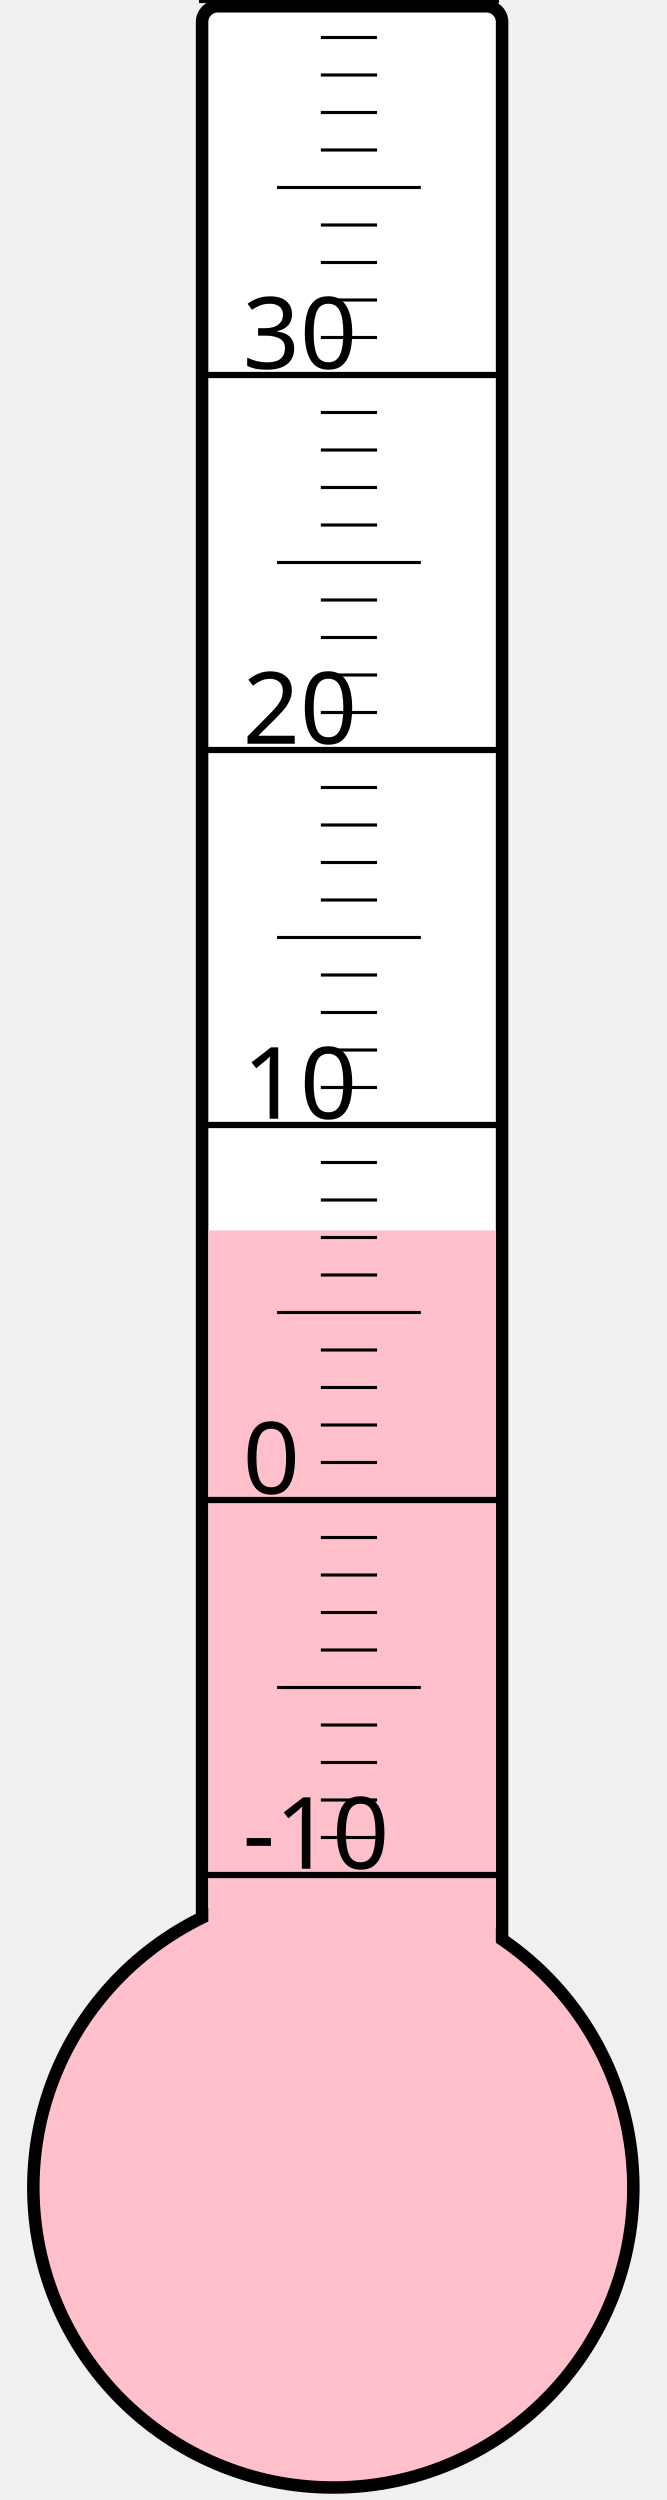
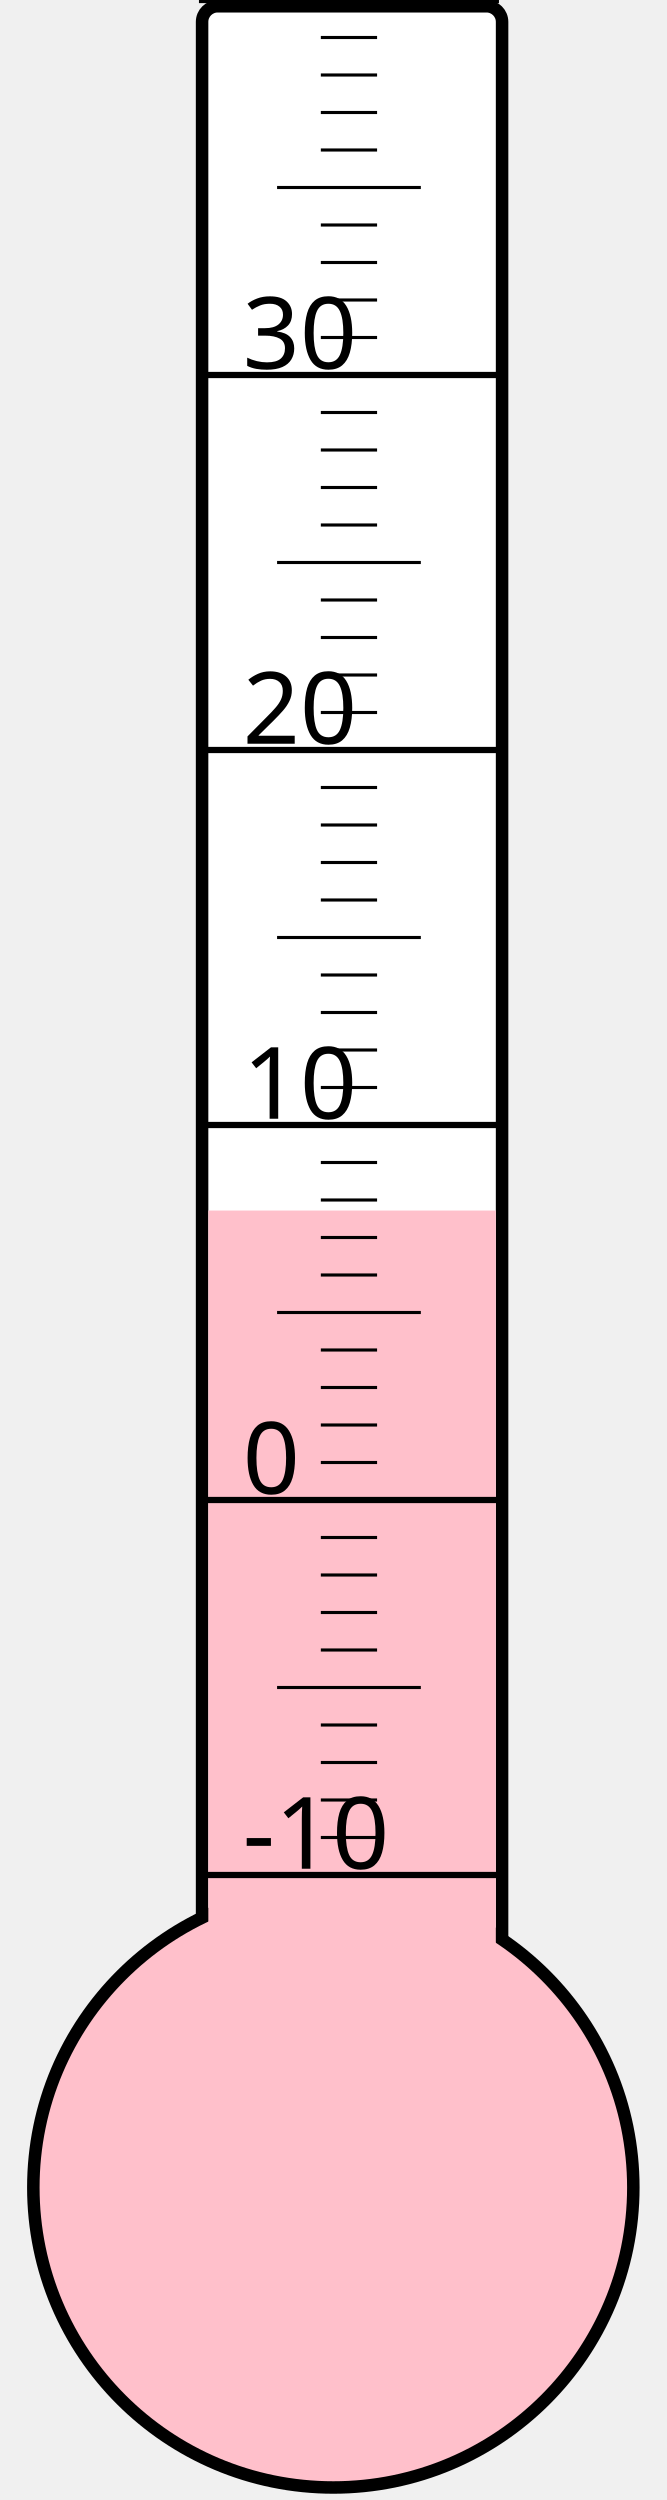
<svg xmlns="http://www.w3.org/2000/svg" width="40px" height="150px" viewBox="0 0 200 800">
  <rect width="200" height="800" x="0" y="0" style="fill: #ffffeb; fill-opacity: 0;" />
  <rect width="96" height="680" x="58" y="2" rx="5" ry="5" style="fill: white; fill-opacity: 1; stroke: black; stroke-width: 4;" />
  <circle cx="100" cy="700" r="96" style="fill: pink; stroke: black; stroke-width: 4;" />
-   <rect width="92" height="306.25" x="60" y="393.75" style="fill: pink; fill-opacity: 1; stroke-width: 0;" />
+   <rect width="92" height="312.625" x="60" y="387.375" style="fill: pink; fill-opacity: 1; stroke-width: 0;" />
  <text x="71" y="598" style="font-family: sans-serif; font-size: 24pt;">-10</text>
  <text x="71" y="478" style="font-family: sans-serif; font-size: 24pt;">0</text>
  <text x="71" y="358" style="font-family: sans-serif; font-size: 24pt;">10</text>
  <text x="71" y="238" style="font-family: sans-serif; font-size: 24pt;">20</text>
  <text x="71" y="118" style="font-family: sans-serif; font-size: 24pt;">30</text>
  <g style="stroke: black;">
    <line x1="57" y1="600" x2="153" y2="600" style="stroke-width: 2;" />
    <line x1="96" y1="588" x2="114" y2="588" style="stroke-width: 1;" />
    <line x1="96" y1="576" x2="114" y2="576" style="stroke-width: 1;" />
    <line x1="96" y1="564" x2="114" y2="564" style="stroke-width: 1;" />
    <line x1="96" y1="552" x2="114" y2="552" style="stroke-width: 1;" />
    <line x1="82" y1="540" x2="128" y2="540" style="stroke-width: 1;" />
    <line x1="96" y1="528" x2="114" y2="528" style="stroke-width: 1;" />
    <line x1="96" y1="516" x2="114" y2="516" style="stroke-width: 1;" />
    <line x1="96" y1="504" x2="114" y2="504" style="stroke-width: 1;" />
    <line x1="96" y1="492" x2="114" y2="492" style="stroke-width: 1;" />
    <line x1="57" y1="480" x2="153" y2="480" style="stroke-width: 2;" />
    <line x1="96" y1="468" x2="114" y2="468" style="stroke-width: 1;" />
    <line x1="96" y1="456" x2="114" y2="456" style="stroke-width: 1;" />
    <line x1="96" y1="444" x2="114" y2="444" style="stroke-width: 1;" />
    <line x1="96" y1="432" x2="114" y2="432" style="stroke-width: 1;" />
    <line x1="82" y1="420" x2="128" y2="420" style="stroke-width: 1;" />
    <line x1="96" y1="408" x2="114" y2="408" style="stroke-width: 1;" />
    <line x1="96" y1="396" x2="114" y2="396" style="stroke-width: 1;" />
    <line x1="96" y1="384" x2="114" y2="384" style="stroke-width: 1;" />
    <line x1="96" y1="372" x2="114" y2="372" style="stroke-width: 1;" />
    <line x1="57" y1="360" x2="153" y2="360" style="stroke-width: 2;" />
    <line x1="96" y1="348" x2="114" y2="348" style="stroke-width: 1;" />
    <line x1="96" y1="336" x2="114" y2="336" style="stroke-width: 1;" />
    <line x1="96" y1="324" x2="114" y2="324" style="stroke-width: 1;" />
    <line x1="96" y1="312" x2="114" y2="312" style="stroke-width: 1;" />
    <line x1="82" y1="300" x2="128" y2="300" style="stroke-width: 1;" />
    <line x1="96" y1="288" x2="114" y2="288" style="stroke-width: 1;" />
    <line x1="96" y1="276" x2="114" y2="276" style="stroke-width: 1;" />
    <line x1="96" y1="264" x2="114" y2="264" style="stroke-width: 1;" />
    <line x1="96" y1="252" x2="114" y2="252" style="stroke-width: 1;" />
    <line x1="57" y1="240" x2="153" y2="240" style="stroke-width: 2;" />
    <line x1="96" y1="228" x2="114" y2="228" style="stroke-width: 1;" />
    <line x1="96" y1="216" x2="114" y2="216" style="stroke-width: 1;" />
    <line x1="96" y1="204" x2="114" y2="204" style="stroke-width: 1;" />
    <line x1="96" y1="192" x2="114" y2="192" style="stroke-width: 1;" />
    <line x1="82" y1="180" x2="128" y2="180" style="stroke-width: 1;" />
    <line x1="96" y1="168" x2="114" y2="168" style="stroke-width: 1;" />
    <line x1="96" y1="156" x2="114" y2="156" style="stroke-width: 1;" />
    <line x1="96" y1="144" x2="114" y2="144" style="stroke-width: 1;" />
    <line x1="96" y1="132" x2="114" y2="132" style="stroke-width: 1;" />
    <line x1="57" y1="120" x2="153" y2="120" style="stroke-width: 2;" />
    <line x1="96" y1="108" x2="114" y2="108" style="stroke-width: 1;" />
    <line x1="96" y1="96" x2="114" y2="96" style="stroke-width: 1;" />
    <line x1="96" y1="84" x2="114" y2="84" style="stroke-width: 1;" />
    <line x1="96" y1="72" x2="114" y2="72" style="stroke-width: 1;" />
    <line x1="82" y1="60" x2="128" y2="60" style="stroke-width: 1;" />
    <line x1="96" y1="48" x2="114" y2="48" style="stroke-width: 1;" />
    <line x1="96" y1="36" x2="114" y2="36" style="stroke-width: 1;" />
    <line x1="96" y1="24" x2="114" y2="24" style="stroke-width: 1;" />
    <line x1="96" y1="12" x2="114" y2="12" style="stroke-width: 1;" />
    <line x1="57" y1="0" x2="153" y2="0" style="stroke-width: 2;" />
  </g>
</svg>
